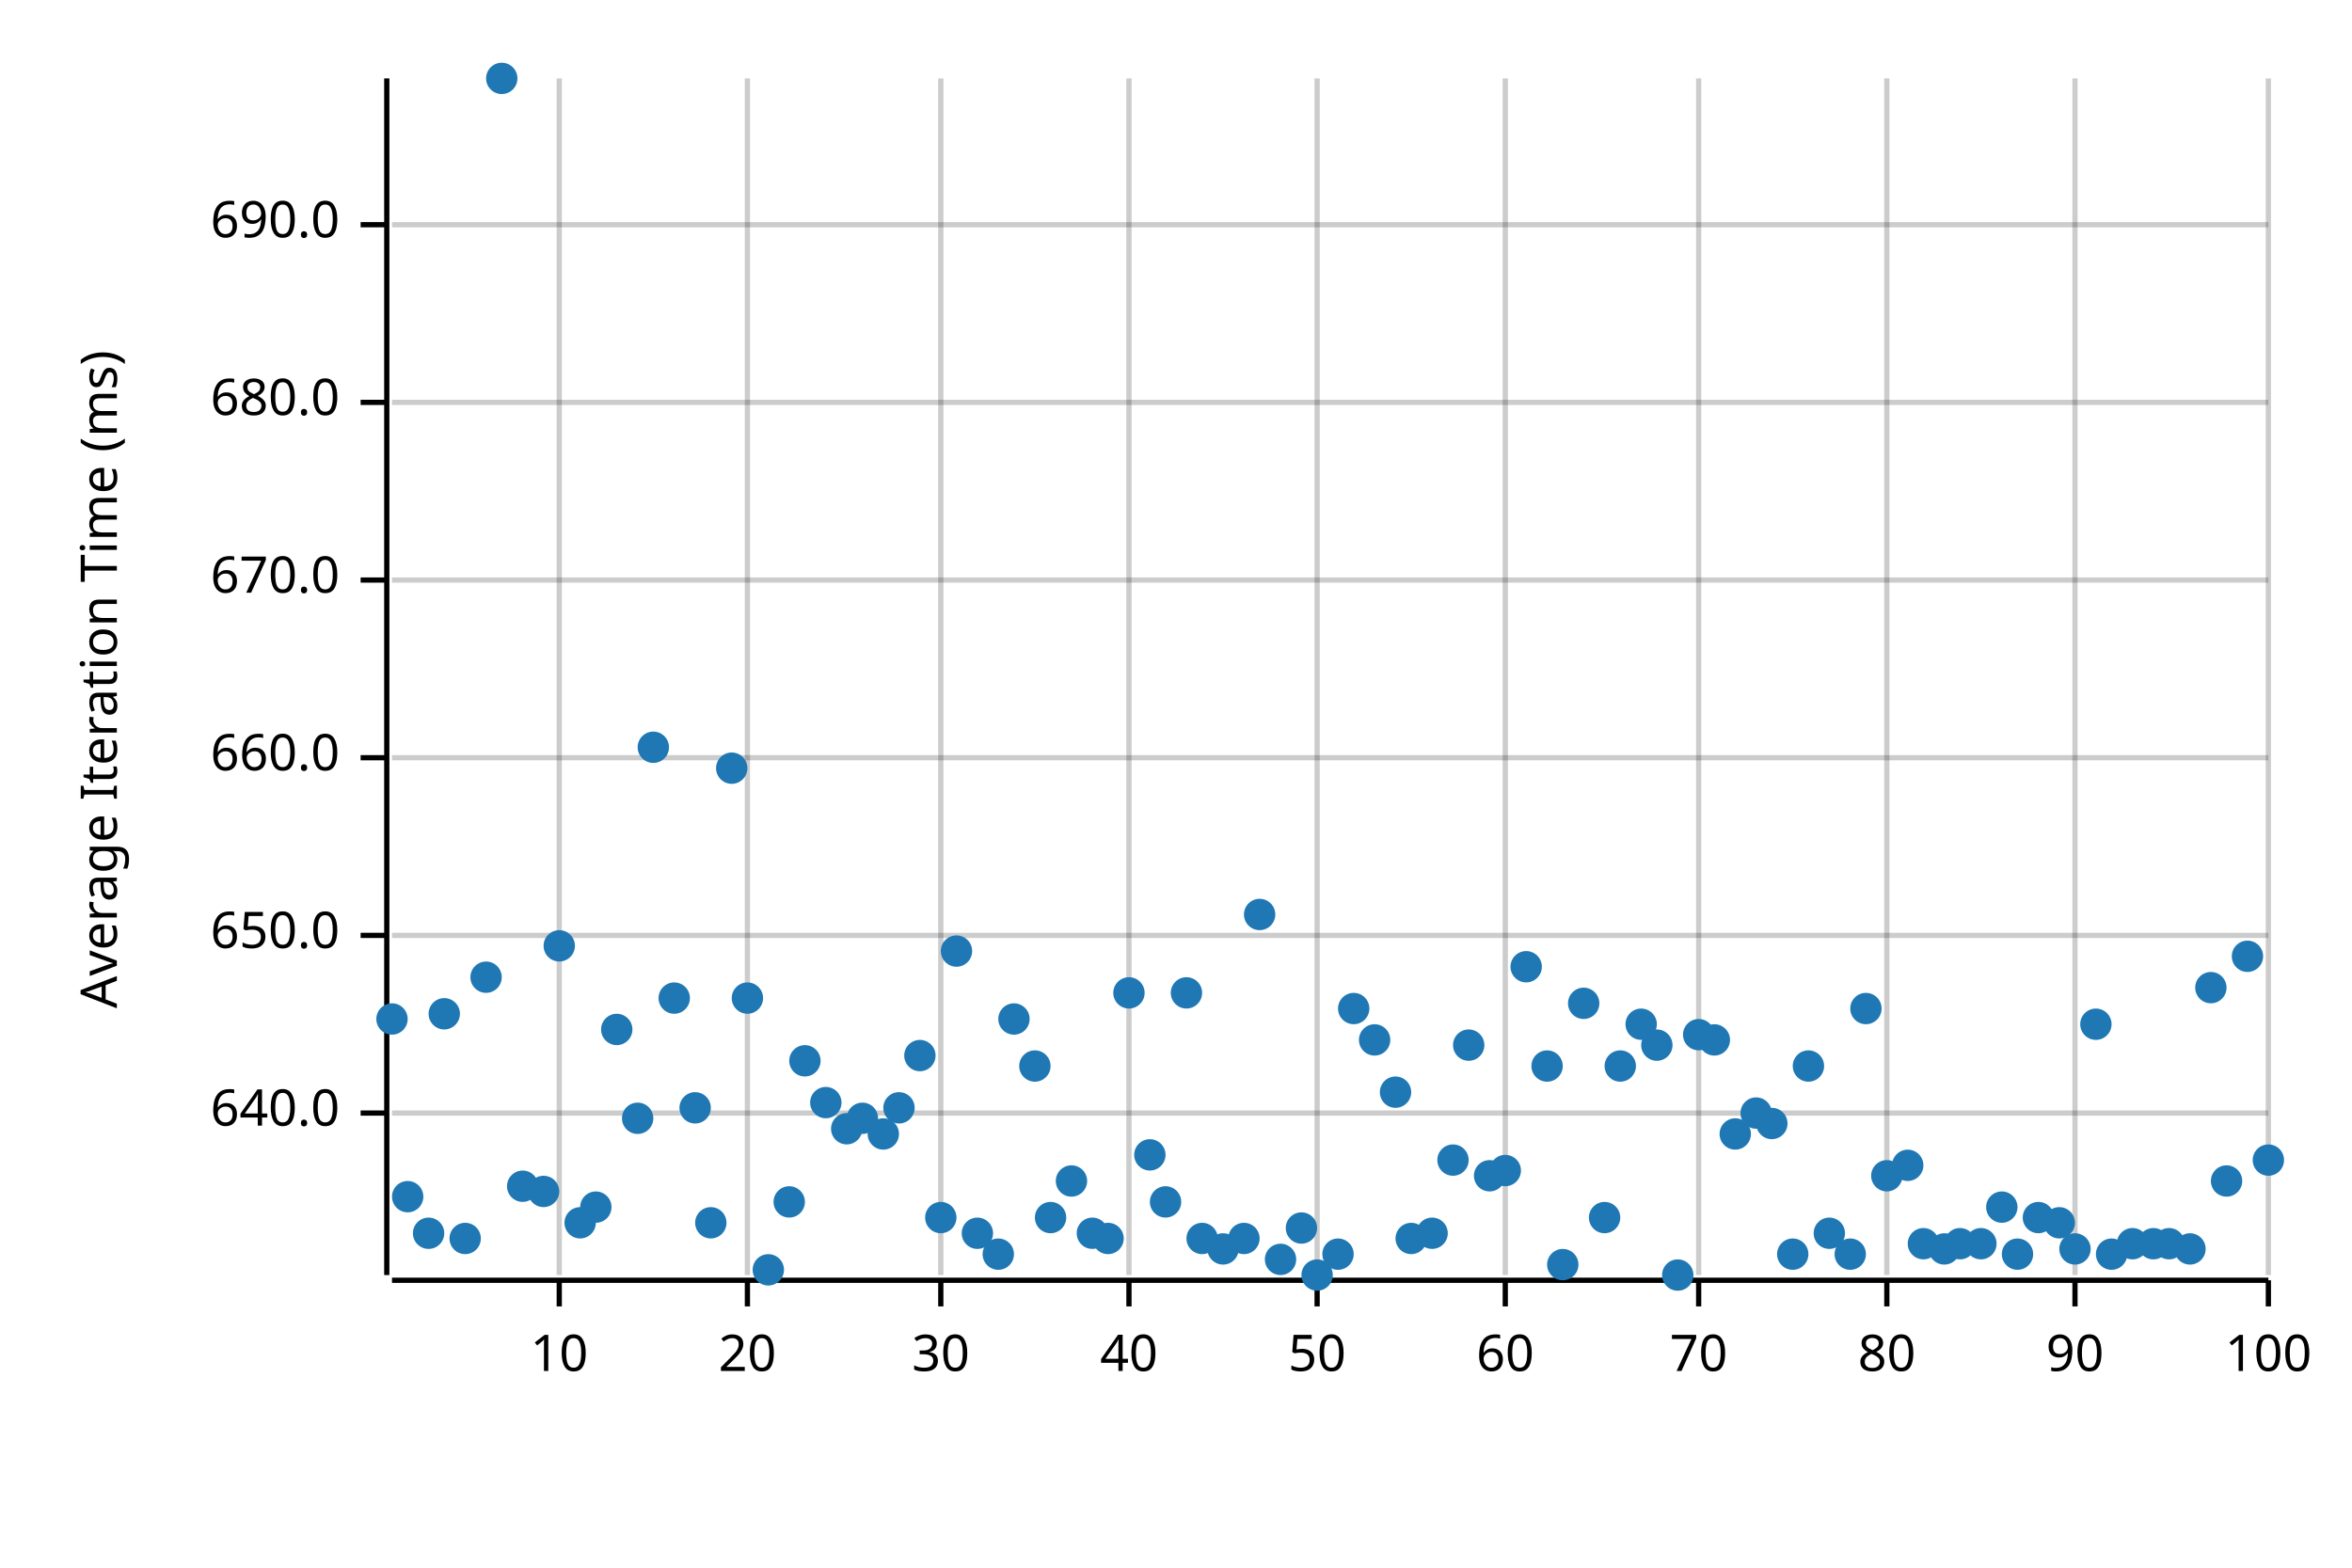
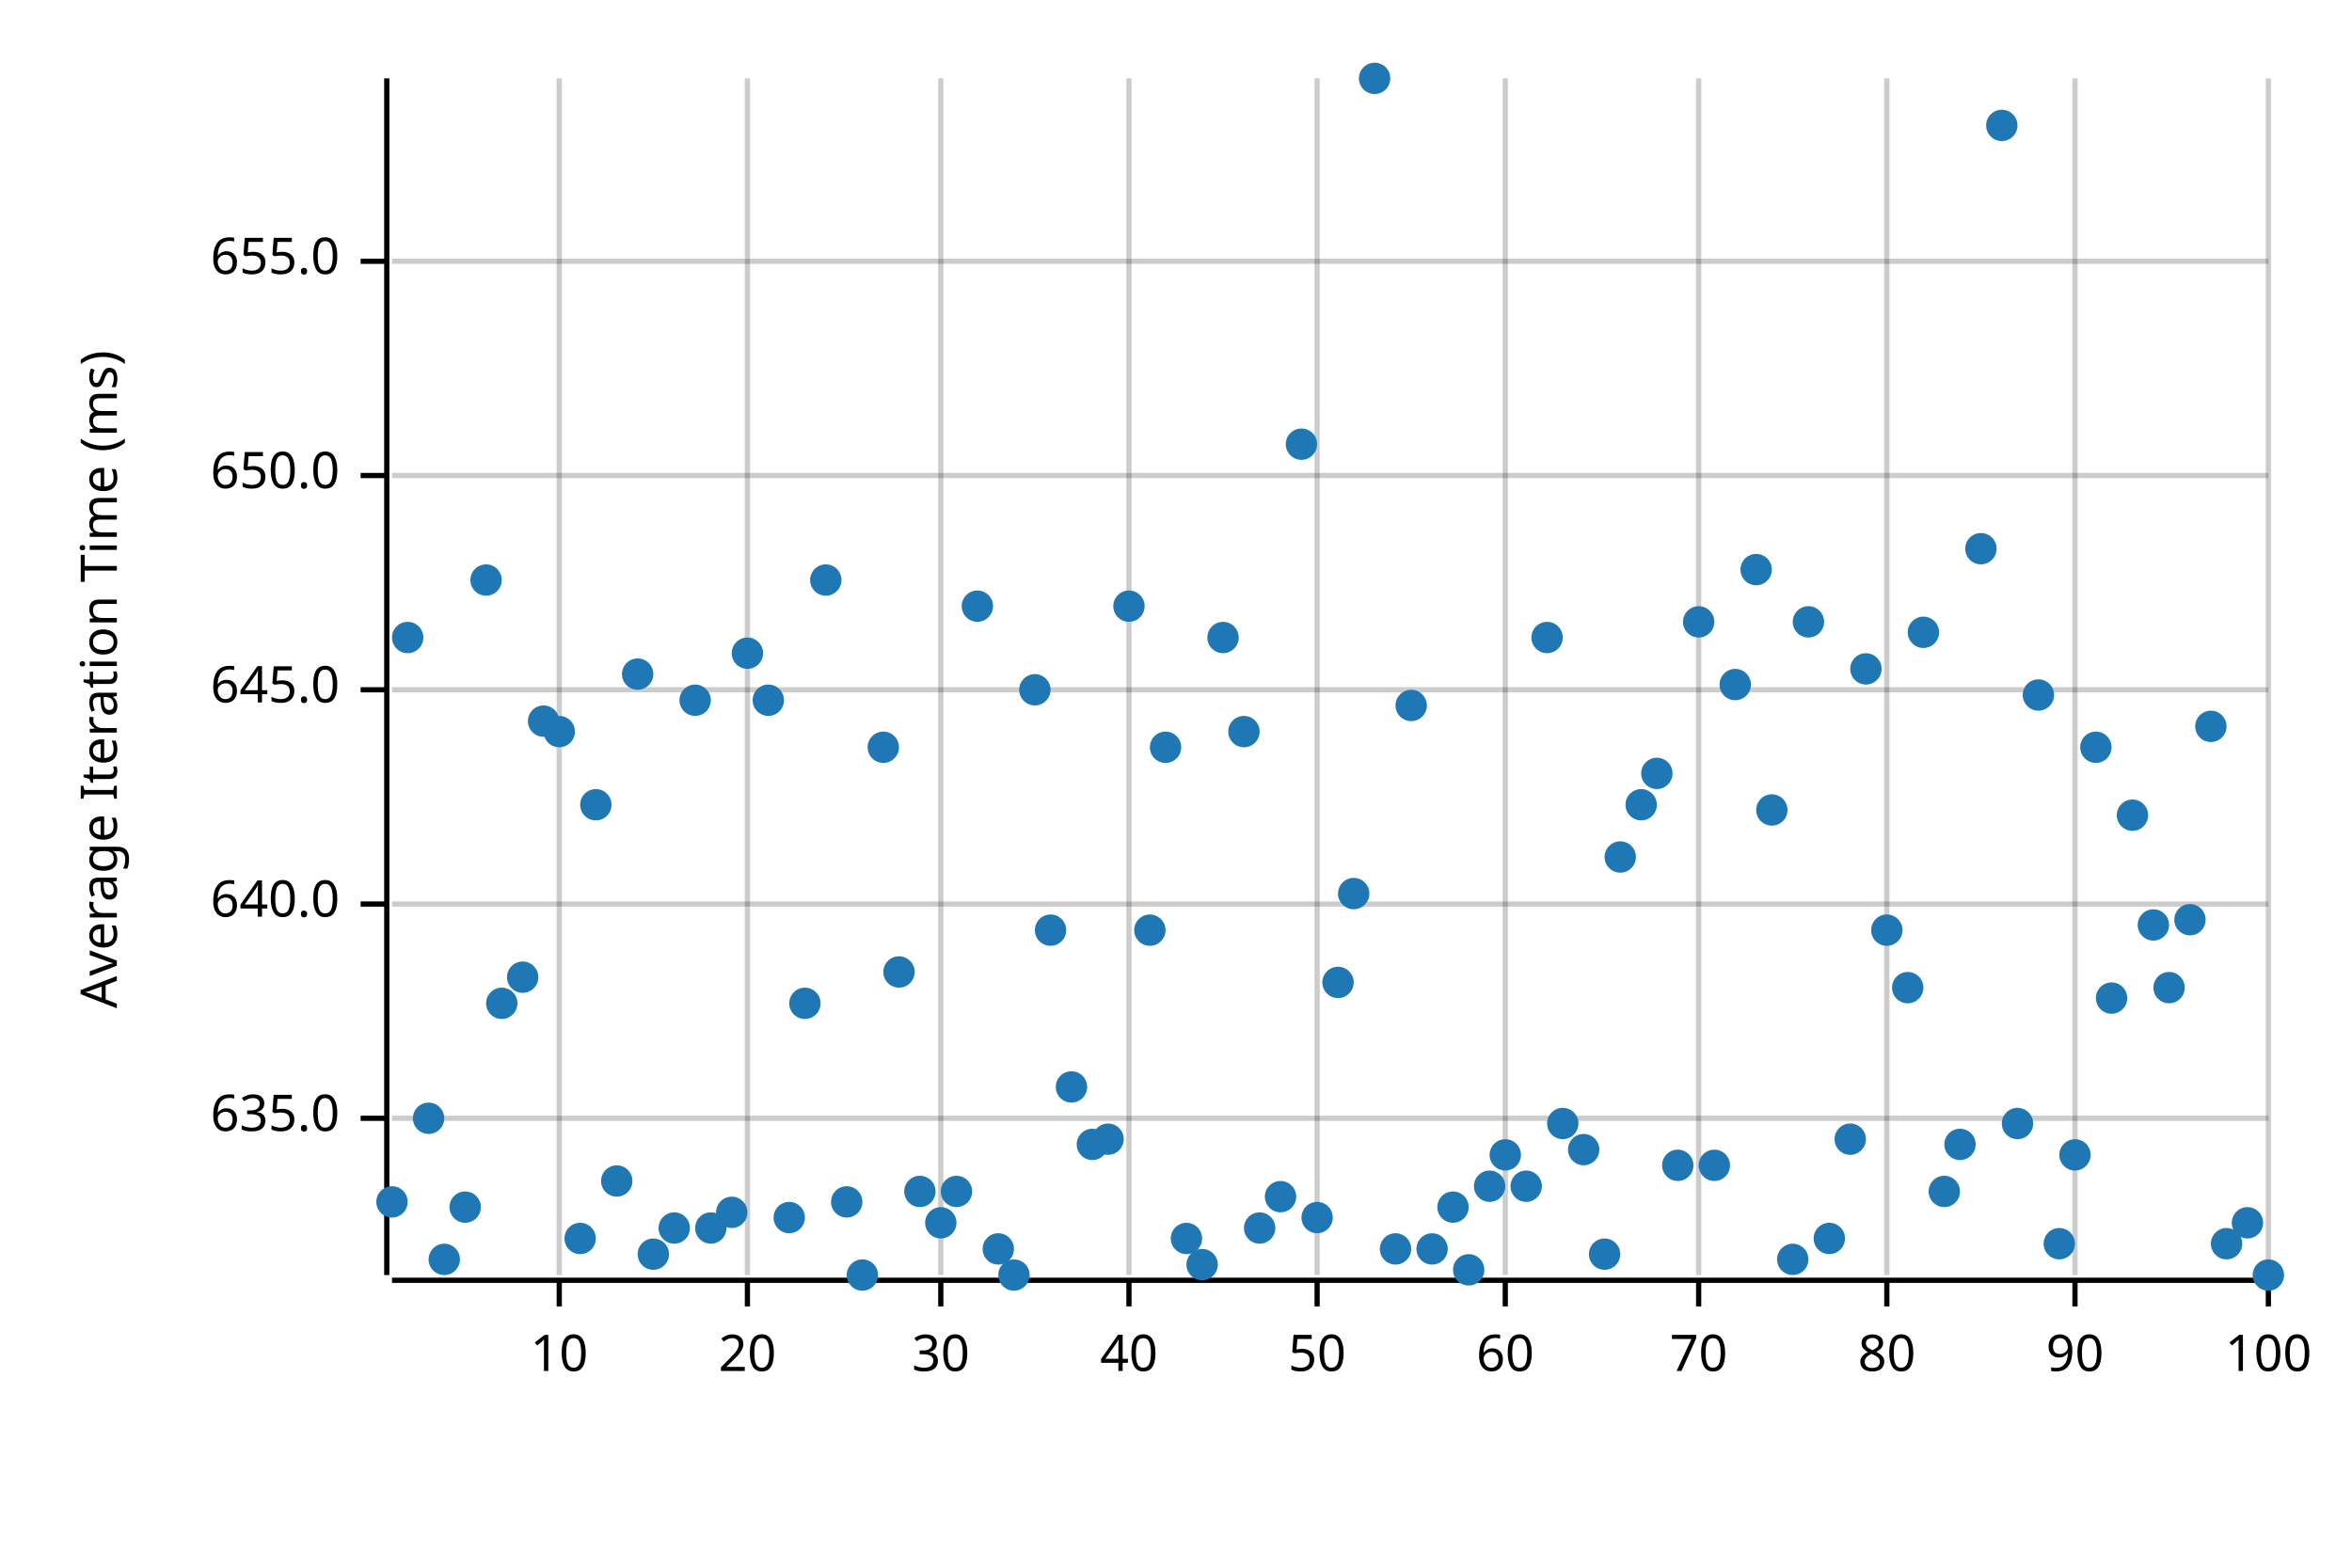
<svg xmlns="http://www.w3.org/2000/svg" width="450" height="300" viewBox="0 0 450 300">
  <text x="15" y="130" dy="0.76em" text-anchor="middle" font-family="sans-serif" font-size="9.677" opacity="1" fill="#000000" transform="rotate(270, 15, 130)">
Average Iteration Time (ms)
</text>
  <line opacity="0.2" stroke="#000000" stroke-width="1" x1="107" y1="244" x2="107" y2="15" />
  <line opacity="0.2" stroke="#000000" stroke-width="1" x1="143" y1="244" x2="143" y2="15" />
  <line opacity="0.2" stroke="#000000" stroke-width="1" x1="180" y1="244" x2="180" y2="15" />
  <line opacity="0.2" stroke="#000000" stroke-width="1" x1="216" y1="244" x2="216" y2="15" />
  <line opacity="0.2" stroke="#000000" stroke-width="1" x1="252" y1="244" x2="252" y2="15" />
  <line opacity="0.2" stroke="#000000" stroke-width="1" x1="288" y1="244" x2="288" y2="15" />
  <line opacity="0.2" stroke="#000000" stroke-width="1" x1="325" y1="244" x2="325" y2="15" />
  <line opacity="0.2" stroke="#000000" stroke-width="1" x1="361" y1="244" x2="361" y2="15" />
  <line opacity="0.2" stroke="#000000" stroke-width="1" x1="397" y1="244" x2="397" y2="15" />
  <line opacity="0.2" stroke="#000000" stroke-width="1" x1="434" y1="244" x2="434" y2="15" />
-   <line opacity="0.2" stroke="#000000" stroke-width="1" x1="75" y1="213" x2="434" y2="213" />
-   <line opacity="0.2" stroke="#000000" stroke-width="1" x1="75" y1="179" x2="434" y2="179" />
-   <line opacity="0.2" stroke="#000000" stroke-width="1" x1="75" y1="145" x2="434" y2="145" />
-   <line opacity="0.2" stroke="#000000" stroke-width="1" x1="75" y1="111" x2="434" y2="111" />
-   <line opacity="0.2" stroke="#000000" stroke-width="1" x1="75" y1="77" x2="434" y2="77" />
-   <line opacity="0.2" stroke="#000000" stroke-width="1" x1="75" y1="43" x2="434" y2="43" />
+   <line opacity="0.2" stroke="#000000" stroke-width="1" x1="75" y1="214" x2="434" y2="214" />
+   <line opacity="0.2" stroke="#000000" stroke-width="1" x1="75" y1="173" x2="434" y2="173" />
+   <line opacity="0.2" stroke="#000000" stroke-width="1" x1="75" y1="132" x2="434" y2="132" />
+   <line opacity="0.2" stroke="#000000" stroke-width="1" x1="75" y1="91" x2="434" y2="91" />
+   <line opacity="0.2" stroke="#000000" stroke-width="1" x1="75" y1="50" x2="434" y2="50" />
  <polyline fill="none" opacity="1" stroke="#000000" stroke-width="1" points="74,15 74,244 " />
-   <text x="65" y="213" dy="0.5ex" text-anchor="end" font-family="sans-serif" font-size="9.677" opacity="1" fill="#000000">
+   <text x="65" y="214" dy="0.5ex" text-anchor="end" font-family="sans-serif" font-size="9.677" opacity="1" fill="#000000">
+ 635.0
+ </text>
+   <polyline fill="none" opacity="1" stroke="#000000" stroke-width="1" points="69,214 74,214 " />
+   <text x="65" y="173" dy="0.5ex" text-anchor="end" font-family="sans-serif" font-size="9.677" opacity="1" fill="#000000">
640.0
</text>
-   <polyline fill="none" opacity="1" stroke="#000000" stroke-width="1" points="69,213 74,213 " />
-   <text x="65" y="179" dy="0.5ex" text-anchor="end" font-family="sans-serif" font-size="9.677" opacity="1" fill="#000000">
+   <polyline fill="none" opacity="1" stroke="#000000" stroke-width="1" points="69,173 74,173 " />
+   <text x="65" y="132" dy="0.5ex" text-anchor="end" font-family="sans-serif" font-size="9.677" opacity="1" fill="#000000">
+ 645.0
+ </text>
+   <polyline fill="none" opacity="1" stroke="#000000" stroke-width="1" points="69,132 74,132 " />
+   <text x="65" y="91" dy="0.5ex" text-anchor="end" font-family="sans-serif" font-size="9.677" opacity="1" fill="#000000">
650.0
</text>
-   <polyline fill="none" opacity="1" stroke="#000000" stroke-width="1" points="69,179 74,179 " />
-   <text x="65" y="145" dy="0.5ex" text-anchor="end" font-family="sans-serif" font-size="9.677" opacity="1" fill="#000000">
- 660.0
+   <polyline fill="none" opacity="1" stroke="#000000" stroke-width="1" points="69,91 74,91 " />
+   <text x="65" y="50" dy="0.5ex" text-anchor="end" font-family="sans-serif" font-size="9.677" opacity="1" fill="#000000">
+ 655.0
</text>
-   <polyline fill="none" opacity="1" stroke="#000000" stroke-width="1" points="69,145 74,145 " />
-   <text x="65" y="111" dy="0.5ex" text-anchor="end" font-family="sans-serif" font-size="9.677" opacity="1" fill="#000000">
- 670.0
- </text>
-   <polyline fill="none" opacity="1" stroke="#000000" stroke-width="1" points="69,111 74,111 " />
-   <text x="65" y="77" dy="0.5ex" text-anchor="end" font-family="sans-serif" font-size="9.677" opacity="1" fill="#000000">
- 680.0
- </text>
-   <polyline fill="none" opacity="1" stroke="#000000" stroke-width="1" points="69,77 74,77 " />
-   <text x="65" y="43" dy="0.5ex" text-anchor="end" font-family="sans-serif" font-size="9.677" opacity="1" fill="#000000">
- 690.0
- </text>
-   <polyline fill="none" opacity="1" stroke="#000000" stroke-width="1" points="69,43 74,43 " />
+   <polyline fill="none" opacity="1" stroke="#000000" stroke-width="1" points="69,50 74,50 " />
  <polyline fill="none" opacity="1" stroke="#000000" stroke-width="1" points="75,245 434,245 " />
  <text x="107" y="255" dy="0.76em" text-anchor="middle" font-family="sans-serif" font-size="9.677" opacity="1" fill="#000000">
10
</text>
  <polyline fill="none" opacity="1" stroke="#000000" stroke-width="1" points="107,245 107,250 " />
  <text x="143" y="255" dy="0.76em" text-anchor="middle" font-family="sans-serif" font-size="9.677" opacity="1" fill="#000000">
20
</text>
  <polyline fill="none" opacity="1" stroke="#000000" stroke-width="1" points="143,245 143,250 " />
  <text x="180" y="255" dy="0.76em" text-anchor="middle" font-family="sans-serif" font-size="9.677" opacity="1" fill="#000000">
30
</text>
  <polyline fill="none" opacity="1" stroke="#000000" stroke-width="1" points="180,245 180,250 " />
  <text x="216" y="255" dy="0.76em" text-anchor="middle" font-family="sans-serif" font-size="9.677" opacity="1" fill="#000000">
40
</text>
  <polyline fill="none" opacity="1" stroke="#000000" stroke-width="1" points="216,245 216,250 " />
  <text x="252" y="255" dy="0.76em" text-anchor="middle" font-family="sans-serif" font-size="9.677" opacity="1" fill="#000000">
50
</text>
  <polyline fill="none" opacity="1" stroke="#000000" stroke-width="1" points="252,245 252,250 " />
  <text x="288" y="255" dy="0.76em" text-anchor="middle" font-family="sans-serif" font-size="9.677" opacity="1" fill="#000000">
60
</text>
  <polyline fill="none" opacity="1" stroke="#000000" stroke-width="1" points="288,245 288,250 " />
  <text x="325" y="255" dy="0.76em" text-anchor="middle" font-family="sans-serif" font-size="9.677" opacity="1" fill="#000000">
70
</text>
  <polyline fill="none" opacity="1" stroke="#000000" stroke-width="1" points="325,245 325,250 " />
  <text x="361" y="255" dy="0.76em" text-anchor="middle" font-family="sans-serif" font-size="9.677" opacity="1" fill="#000000">
80
</text>
  <polyline fill="none" opacity="1" stroke="#000000" stroke-width="1" points="361,245 361,250 " />
  <text x="397" y="255" dy="0.76em" text-anchor="middle" font-family="sans-serif" font-size="9.677" opacity="1" fill="#000000">
90
</text>
  <polyline fill="none" opacity="1" stroke="#000000" stroke-width="1" points="397,245 397,250 " />
  <text x="434" y="255" dy="0.76em" text-anchor="middle" font-family="sans-serif" font-size="9.677" opacity="1" fill="#000000">
100
</text>
  <polyline fill="none" opacity="1" stroke="#000000" stroke-width="1" points="434,245 434,250 " />
-   <circle cx="75" cy="195" r="3" opacity="1" fill="#1F78B4" stroke="none" stroke-width="1" />
-   <circle cx="78" cy="229" r="3" opacity="1" fill="#1F78B4" stroke="none" stroke-width="1" />
-   <circle cx="82" cy="236" r="3" opacity="1" fill="#1F78B4" stroke="none" stroke-width="1" />
-   <circle cx="85" cy="194" r="3" opacity="1" fill="#1F78B4" stroke="none" stroke-width="1" />
-   <circle cx="89" cy="237" r="3" opacity="1" fill="#1F78B4" stroke="none" stroke-width="1" />
-   <circle cx="93" cy="187" r="3" opacity="1" fill="#1F78B4" stroke="none" stroke-width="1" />
-   <circle cx="96" cy="15" r="3" opacity="1" fill="#1F78B4" stroke="none" stroke-width="1" />
-   <circle cx="100" cy="227" r="3" opacity="1" fill="#1F78B4" stroke="none" stroke-width="1" />
-   <circle cx="104" cy="228" r="3" opacity="1" fill="#1F78B4" stroke="none" stroke-width="1" />
-   <circle cx="107" cy="181" r="3" opacity="1" fill="#1F78B4" stroke="none" stroke-width="1" />
-   <circle cx="111" cy="234" r="3" opacity="1" fill="#1F78B4" stroke="none" stroke-width="1" />
-   <circle cx="114" cy="231" r="3" opacity="1" fill="#1F78B4" stroke="none" stroke-width="1" />
-   <circle cx="118" cy="197" r="3" opacity="1" fill="#1F78B4" stroke="none" stroke-width="1" />
-   <circle cx="122" cy="214" r="3" opacity="1" fill="#1F78B4" stroke="none" stroke-width="1" />
-   <circle cx="125" cy="143" r="3" opacity="1" fill="#1F78B4" stroke="none" stroke-width="1" />
-   <circle cx="129" cy="191" r="3" opacity="1" fill="#1F78B4" stroke="none" stroke-width="1" />
-   <circle cx="133" cy="212" r="3" opacity="1" fill="#1F78B4" stroke="none" stroke-width="1" />
-   <circle cx="136" cy="234" r="3" opacity="1" fill="#1F78B4" stroke="none" stroke-width="1" />
-   <circle cx="140" cy="147" r="3" opacity="1" fill="#1F78B4" stroke="none" stroke-width="1" />
-   <circle cx="143" cy="191" r="3" opacity="1" fill="#1F78B4" stroke="none" stroke-width="1" />
-   <circle cx="147" cy="243" r="3" opacity="1" fill="#1F78B4" stroke="none" stroke-width="1" />
-   <circle cx="151" cy="230" r="3" opacity="1" fill="#1F78B4" stroke="none" stroke-width="1" />
-   <circle cx="154" cy="203" r="3" opacity="1" fill="#1F78B4" stroke="none" stroke-width="1" />
-   <circle cx="158" cy="211" r="3" opacity="1" fill="#1F78B4" stroke="none" stroke-width="1" />
-   <circle cx="162" cy="216" r="3" opacity="1" fill="#1F78B4" stroke="none" stroke-width="1" />
-   <circle cx="165" cy="214" r="3" opacity="1" fill="#1F78B4" stroke="none" stroke-width="1" />
-   <circle cx="169" cy="217" r="3" opacity="1" fill="#1F78B4" stroke="none" stroke-width="1" />
-   <circle cx="172" cy="212" r="3" opacity="1" fill="#1F78B4" stroke="none" stroke-width="1" />
-   <circle cx="176" cy="202" r="3" opacity="1" fill="#1F78B4" stroke="none" stroke-width="1" />
-   <circle cx="180" cy="233" r="3" opacity="1" fill="#1F78B4" stroke="none" stroke-width="1" />
-   <circle cx="183" cy="182" r="3" opacity="1" fill="#1F78B4" stroke="none" stroke-width="1" />
-   <circle cx="187" cy="236" r="3" opacity="1" fill="#1F78B4" stroke="none" stroke-width="1" />
-   <circle cx="191" cy="240" r="3" opacity="1" fill="#1F78B4" stroke="none" stroke-width="1" />
-   <circle cx="194" cy="195" r="3" opacity="1" fill="#1F78B4" stroke="none" stroke-width="1" />
-   <circle cx="198" cy="204" r="3" opacity="1" fill="#1F78B4" stroke="none" stroke-width="1" />
-   <circle cx="201" cy="233" r="3" opacity="1" fill="#1F78B4" stroke="none" stroke-width="1" />
-   <circle cx="205" cy="226" r="3" opacity="1" fill="#1F78B4" stroke="none" stroke-width="1" />
-   <circle cx="209" cy="236" r="3" opacity="1" fill="#1F78B4" stroke="none" stroke-width="1" />
-   <circle cx="212" cy="237" r="3" opacity="1" fill="#1F78B4" stroke="none" stroke-width="1" />
-   <circle cx="216" cy="190" r="3" opacity="1" fill="#1F78B4" stroke="none" stroke-width="1" />
-   <circle cx="220" cy="221" r="3" opacity="1" fill="#1F78B4" stroke="none" stroke-width="1" />
-   <circle cx="223" cy="230" r="3" opacity="1" fill="#1F78B4" stroke="none" stroke-width="1" />
-   <circle cx="227" cy="190" r="3" opacity="1" fill="#1F78B4" stroke="none" stroke-width="1" />
-   <circle cx="230" cy="237" r="3" opacity="1" fill="#1F78B4" stroke="none" stroke-width="1" />
-   <circle cx="234" cy="239" r="3" opacity="1" fill="#1F78B4" stroke="none" stroke-width="1" />
-   <circle cx="238" cy="237" r="3" opacity="1" fill="#1F78B4" stroke="none" stroke-width="1" />
-   <circle cx="241" cy="175" r="3" opacity="1" fill="#1F78B4" stroke="none" stroke-width="1" />
-   <circle cx="245" cy="241" r="3" opacity="1" fill="#1F78B4" stroke="none" stroke-width="1" />
-   <circle cx="249" cy="235" r="3" opacity="1" fill="#1F78B4" stroke="none" stroke-width="1" />
-   <circle cx="252" cy="244" r="3" opacity="1" fill="#1F78B4" stroke="none" stroke-width="1" />
-   <circle cx="256" cy="240" r="3" opacity="1" fill="#1F78B4" stroke="none" stroke-width="1" />
-   <circle cx="259" cy="193" r="3" opacity="1" fill="#1F78B4" stroke="none" stroke-width="1" />
-   <circle cx="263" cy="199" r="3" opacity="1" fill="#1F78B4" stroke="none" stroke-width="1" />
-   <circle cx="267" cy="209" r="3" opacity="1" fill="#1F78B4" stroke="none" stroke-width="1" />
-   <circle cx="270" cy="237" r="3" opacity="1" fill="#1F78B4" stroke="none" stroke-width="1" />
-   <circle cx="274" cy="236" r="3" opacity="1" fill="#1F78B4" stroke="none" stroke-width="1" />
-   <circle cx="278" cy="222" r="3" opacity="1" fill="#1F78B4" stroke="none" stroke-width="1" />
-   <circle cx="281" cy="200" r="3" opacity="1" fill="#1F78B4" stroke="none" stroke-width="1" />
-   <circle cx="285" cy="225" r="3" opacity="1" fill="#1F78B4" stroke="none" stroke-width="1" />
-   <circle cx="288" cy="224" r="3" opacity="1" fill="#1F78B4" stroke="none" stroke-width="1" />
-   <circle cx="292" cy="185" r="3" opacity="1" fill="#1F78B4" stroke="none" stroke-width="1" />
-   <circle cx="296" cy="204" r="3" opacity="1" fill="#1F78B4" stroke="none" stroke-width="1" />
-   <circle cx="299" cy="242" r="3" opacity="1" fill="#1F78B4" stroke="none" stroke-width="1" />
-   <circle cx="303" cy="192" r="3" opacity="1" fill="#1F78B4" stroke="none" stroke-width="1" />
-   <circle cx="307" cy="233" r="3" opacity="1" fill="#1F78B4" stroke="none" stroke-width="1" />
-   <circle cx="310" cy="204" r="3" opacity="1" fill="#1F78B4" stroke="none" stroke-width="1" />
-   <circle cx="314" cy="196" r="3" opacity="1" fill="#1F78B4" stroke="none" stroke-width="1" />
-   <circle cx="317" cy="200" r="3" opacity="1" fill="#1F78B4" stroke="none" stroke-width="1" />
-   <circle cx="321" cy="244" r="3" opacity="1" fill="#1F78B4" stroke="none" stroke-width="1" />
-   <circle cx="325" cy="198" r="3" opacity="1" fill="#1F78B4" stroke="none" stroke-width="1" />
-   <circle cx="328" cy="199" r="3" opacity="1" fill="#1F78B4" stroke="none" stroke-width="1" />
-   <circle cx="332" cy="217" r="3" opacity="1" fill="#1F78B4" stroke="none" stroke-width="1" />
-   <circle cx="336" cy="213" r="3" opacity="1" fill="#1F78B4" stroke="none" stroke-width="1" />
-   <circle cx="339" cy="215" r="3" opacity="1" fill="#1F78B4" stroke="none" stroke-width="1" />
-   <circle cx="343" cy="240" r="3" opacity="1" fill="#1F78B4" stroke="none" stroke-width="1" />
-   <circle cx="346" cy="204" r="3" opacity="1" fill="#1F78B4" stroke="none" stroke-width="1" />
-   <circle cx="350" cy="236" r="3" opacity="1" fill="#1F78B4" stroke="none" stroke-width="1" />
-   <circle cx="354" cy="240" r="3" opacity="1" fill="#1F78B4" stroke="none" stroke-width="1" />
-   <circle cx="357" cy="193" r="3" opacity="1" fill="#1F78B4" stroke="none" stroke-width="1" />
-   <circle cx="361" cy="225" r="3" opacity="1" fill="#1F78B4" stroke="none" stroke-width="1" />
-   <circle cx="365" cy="223" r="3" opacity="1" fill="#1F78B4" stroke="none" stroke-width="1" />
-   <circle cx="368" cy="238" r="3" opacity="1" fill="#1F78B4" stroke="none" stroke-width="1" />
-   <circle cx="372" cy="239" r="3" opacity="1" fill="#1F78B4" stroke="none" stroke-width="1" />
-   <circle cx="375" cy="238" r="3" opacity="1" fill="#1F78B4" stroke="none" stroke-width="1" />
-   <circle cx="379" cy="238" r="3" opacity="1" fill="#1F78B4" stroke="none" stroke-width="1" />
-   <circle cx="383" cy="231" r="3" opacity="1" fill="#1F78B4" stroke="none" stroke-width="1" />
-   <circle cx="386" cy="240" r="3" opacity="1" fill="#1F78B4" stroke="none" stroke-width="1" />
-   <circle cx="390" cy="233" r="3" opacity="1" fill="#1F78B4" stroke="none" stroke-width="1" />
-   <circle cx="394" cy="234" r="3" opacity="1" fill="#1F78B4" stroke="none" stroke-width="1" />
-   <circle cx="397" cy="239" r="3" opacity="1" fill="#1F78B4" stroke="none" stroke-width="1" />
-   <circle cx="401" cy="196" r="3" opacity="1" fill="#1F78B4" stroke="none" stroke-width="1" />
-   <circle cx="404" cy="240" r="3" opacity="1" fill="#1F78B4" stroke="none" stroke-width="1" />
-   <circle cx="408" cy="238" r="3" opacity="1" fill="#1F78B4" stroke="none" stroke-width="1" />
-   <circle cx="412" cy="238" r="3" opacity="1" fill="#1F78B4" stroke="none" stroke-width="1" />
-   <circle cx="415" cy="238" r="3" opacity="1" fill="#1F78B4" stroke="none" stroke-width="1" />
-   <circle cx="419" cy="239" r="3" opacity="1" fill="#1F78B4" stroke="none" stroke-width="1" />
-   <circle cx="423" cy="189" r="3" opacity="1" fill="#1F78B4" stroke="none" stroke-width="1" />
-   <circle cx="426" cy="226" r="3" opacity="1" fill="#1F78B4" stroke="none" stroke-width="1" />
-   <circle cx="430" cy="183" r="3" opacity="1" fill="#1F78B4" stroke="none" stroke-width="1" />
-   <circle cx="434" cy="222" r="3" opacity="1" fill="#1F78B4" stroke="none" stroke-width="1" />
+   <circle cx="75" cy="230" r="3" opacity="1" fill="#1F78B4" stroke="none" stroke-width="1" />
+   <circle cx="78" cy="122" r="3" opacity="1" fill="#1F78B4" stroke="none" stroke-width="1" />
+   <circle cx="82" cy="214" r="3" opacity="1" fill="#1F78B4" stroke="none" stroke-width="1" />
+   <circle cx="85" cy="241" r="3" opacity="1" fill="#1F78B4" stroke="none" stroke-width="1" />
+   <circle cx="89" cy="231" r="3" opacity="1" fill="#1F78B4" stroke="none" stroke-width="1" />
+   <circle cx="93" cy="111" r="3" opacity="1" fill="#1F78B4" stroke="none" stroke-width="1" />
+   <circle cx="96" cy="192" r="3" opacity="1" fill="#1F78B4" stroke="none" stroke-width="1" />
+   <circle cx="100" cy="187" r="3" opacity="1" fill="#1F78B4" stroke="none" stroke-width="1" />
+   <circle cx="104" cy="138" r="3" opacity="1" fill="#1F78B4" stroke="none" stroke-width="1" />
+   <circle cx="107" cy="140" r="3" opacity="1" fill="#1F78B4" stroke="none" stroke-width="1" />
+   <circle cx="111" cy="237" r="3" opacity="1" fill="#1F78B4" stroke="none" stroke-width="1" />
+   <circle cx="114" cy="154" r="3" opacity="1" fill="#1F78B4" stroke="none" stroke-width="1" />
+   <circle cx="118" cy="226" r="3" opacity="1" fill="#1F78B4" stroke="none" stroke-width="1" />
+   <circle cx="122" cy="129" r="3" opacity="1" fill="#1F78B4" stroke="none" stroke-width="1" />
+   <circle cx="125" cy="240" r="3" opacity="1" fill="#1F78B4" stroke="none" stroke-width="1" />
+   <circle cx="129" cy="235" r="3" opacity="1" fill="#1F78B4" stroke="none" stroke-width="1" />
+   <circle cx="133" cy="134" r="3" opacity="1" fill="#1F78B4" stroke="none" stroke-width="1" />
+   <circle cx="136" cy="235" r="3" opacity="1" fill="#1F78B4" stroke="none" stroke-width="1" />
+   <circle cx="140" cy="232" r="3" opacity="1" fill="#1F78B4" stroke="none" stroke-width="1" />
+   <circle cx="143" cy="125" r="3" opacity="1" fill="#1F78B4" stroke="none" stroke-width="1" />
+   <circle cx="147" cy="134" r="3" opacity="1" fill="#1F78B4" stroke="none" stroke-width="1" />
+   <circle cx="151" cy="233" r="3" opacity="1" fill="#1F78B4" stroke="none" stroke-width="1" />
+   <circle cx="154" cy="192" r="3" opacity="1" fill="#1F78B4" stroke="none" stroke-width="1" />
+   <circle cx="158" cy="111" r="3" opacity="1" fill="#1F78B4" stroke="none" stroke-width="1" />
+   <circle cx="162" cy="230" r="3" opacity="1" fill="#1F78B4" stroke="none" stroke-width="1" />
+   <circle cx="165" cy="244" r="3" opacity="1" fill="#1F78B4" stroke="none" stroke-width="1" />
+   <circle cx="169" cy="143" r="3" opacity="1" fill="#1F78B4" stroke="none" stroke-width="1" />
+   <circle cx="172" cy="186" r="3" opacity="1" fill="#1F78B4" stroke="none" stroke-width="1" />
+   <circle cx="176" cy="228" r="3" opacity="1" fill="#1F78B4" stroke="none" stroke-width="1" />
+   <circle cx="180" cy="234" r="3" opacity="1" fill="#1F78B4" stroke="none" stroke-width="1" />
+   <circle cx="183" cy="228" r="3" opacity="1" fill="#1F78B4" stroke="none" stroke-width="1" />
+   <circle cx="187" cy="116" r="3" opacity="1" fill="#1F78B4" stroke="none" stroke-width="1" />
+   <circle cx="191" cy="239" r="3" opacity="1" fill="#1F78B4" stroke="none" stroke-width="1" />
+   <circle cx="194" cy="244" r="3" opacity="1" fill="#1F78B4" stroke="none" stroke-width="1" />
+   <circle cx="198" cy="132" r="3" opacity="1" fill="#1F78B4" stroke="none" stroke-width="1" />
+   <circle cx="201" cy="178" r="3" opacity="1" fill="#1F78B4" stroke="none" stroke-width="1" />
+   <circle cx="205" cy="208" r="3" opacity="1" fill="#1F78B4" stroke="none" stroke-width="1" />
+   <circle cx="209" cy="219" r="3" opacity="1" fill="#1F78B4" stroke="none" stroke-width="1" />
+   <circle cx="212" cy="218" r="3" opacity="1" fill="#1F78B4" stroke="none" stroke-width="1" />
+   <circle cx="216" cy="116" r="3" opacity="1" fill="#1F78B4" stroke="none" stroke-width="1" />
+   <circle cx="220" cy="178" r="3" opacity="1" fill="#1F78B4" stroke="none" stroke-width="1" />
+   <circle cx="223" cy="143" r="3" opacity="1" fill="#1F78B4" stroke="none" stroke-width="1" />
+   <circle cx="227" cy="237" r="3" opacity="1" fill="#1F78B4" stroke="none" stroke-width="1" />
+   <circle cx="230" cy="242" r="3" opacity="1" fill="#1F78B4" stroke="none" stroke-width="1" />
+   <circle cx="234" cy="122" r="3" opacity="1" fill="#1F78B4" stroke="none" stroke-width="1" />
+   <circle cx="238" cy="140" r="3" opacity="1" fill="#1F78B4" stroke="none" stroke-width="1" />
+   <circle cx="241" cy="235" r="3" opacity="1" fill="#1F78B4" stroke="none" stroke-width="1" />
+   <circle cx="245" cy="229" r="3" opacity="1" fill="#1F78B4" stroke="none" stroke-width="1" />
+   <circle cx="249" cy="85" r="3" opacity="1" fill="#1F78B4" stroke="none" stroke-width="1" />
+   <circle cx="252" cy="233" r="3" opacity="1" fill="#1F78B4" stroke="none" stroke-width="1" />
+   <circle cx="256" cy="188" r="3" opacity="1" fill="#1F78B4" stroke="none" stroke-width="1" />
+   <circle cx="259" cy="171" r="3" opacity="1" fill="#1F78B4" stroke="none" stroke-width="1" />
+   <circle cx="263" cy="15" r="3" opacity="1" fill="#1F78B4" stroke="none" stroke-width="1" />
+   <circle cx="267" cy="239" r="3" opacity="1" fill="#1F78B4" stroke="none" stroke-width="1" />
+   <circle cx="270" cy="135" r="3" opacity="1" fill="#1F78B4" stroke="none" stroke-width="1" />
+   <circle cx="274" cy="239" r="3" opacity="1" fill="#1F78B4" stroke="none" stroke-width="1" />
+   <circle cx="278" cy="231" r="3" opacity="1" fill="#1F78B4" stroke="none" stroke-width="1" />
+   <circle cx="281" cy="243" r="3" opacity="1" fill="#1F78B4" stroke="none" stroke-width="1" />
+   <circle cx="285" cy="227" r="3" opacity="1" fill="#1F78B4" stroke="none" stroke-width="1" />
+   <circle cx="288" cy="221" r="3" opacity="1" fill="#1F78B4" stroke="none" stroke-width="1" />
+   <circle cx="292" cy="227" r="3" opacity="1" fill="#1F78B4" stroke="none" stroke-width="1" />
+   <circle cx="296" cy="122" r="3" opacity="1" fill="#1F78B4" stroke="none" stroke-width="1" />
+   <circle cx="299" cy="215" r="3" opacity="1" fill="#1F78B4" stroke="none" stroke-width="1" />
+   <circle cx="303" cy="220" r="3" opacity="1" fill="#1F78B4" stroke="none" stroke-width="1" />
+   <circle cx="307" cy="240" r="3" opacity="1" fill="#1F78B4" stroke="none" stroke-width="1" />
+   <circle cx="310" cy="164" r="3" opacity="1" fill="#1F78B4" stroke="none" stroke-width="1" />
+   <circle cx="314" cy="154" r="3" opacity="1" fill="#1F78B4" stroke="none" stroke-width="1" />
+   <circle cx="317" cy="148" r="3" opacity="1" fill="#1F78B4" stroke="none" stroke-width="1" />
+   <circle cx="321" cy="223" r="3" opacity="1" fill="#1F78B4" stroke="none" stroke-width="1" />
+   <circle cx="325" cy="119" r="3" opacity="1" fill="#1F78B4" stroke="none" stroke-width="1" />
+   <circle cx="328" cy="223" r="3" opacity="1" fill="#1F78B4" stroke="none" stroke-width="1" />
+   <circle cx="332" cy="131" r="3" opacity="1" fill="#1F78B4" stroke="none" stroke-width="1" />
+   <circle cx="336" cy="109" r="3" opacity="1" fill="#1F78B4" stroke="none" stroke-width="1" />
+   <circle cx="339" cy="155" r="3" opacity="1" fill="#1F78B4" stroke="none" stroke-width="1" />
+   <circle cx="343" cy="241" r="3" opacity="1" fill="#1F78B4" stroke="none" stroke-width="1" />
+   <circle cx="346" cy="119" r="3" opacity="1" fill="#1F78B4" stroke="none" stroke-width="1" />
+   <circle cx="350" cy="237" r="3" opacity="1" fill="#1F78B4" stroke="none" stroke-width="1" />
+   <circle cx="354" cy="218" r="3" opacity="1" fill="#1F78B4" stroke="none" stroke-width="1" />
+   <circle cx="357" cy="128" r="3" opacity="1" fill="#1F78B4" stroke="none" stroke-width="1" />
+   <circle cx="361" cy="178" r="3" opacity="1" fill="#1F78B4" stroke="none" stroke-width="1" />
+   <circle cx="365" cy="189" r="3" opacity="1" fill="#1F78B4" stroke="none" stroke-width="1" />
+   <circle cx="368" cy="121" r="3" opacity="1" fill="#1F78B4" stroke="none" stroke-width="1" />
+   <circle cx="372" cy="228" r="3" opacity="1" fill="#1F78B4" stroke="none" stroke-width="1" />
+   <circle cx="375" cy="219" r="3" opacity="1" fill="#1F78B4" stroke="none" stroke-width="1" />
+   <circle cx="379" cy="105" r="3" opacity="1" fill="#1F78B4" stroke="none" stroke-width="1" />
+   <circle cx="383" cy="24" r="3" opacity="1" fill="#1F78B4" stroke="none" stroke-width="1" />
+   <circle cx="386" cy="215" r="3" opacity="1" fill="#1F78B4" stroke="none" stroke-width="1" />
+   <circle cx="390" cy="133" r="3" opacity="1" fill="#1F78B4" stroke="none" stroke-width="1" />
+   <circle cx="394" cy="238" r="3" opacity="1" fill="#1F78B4" stroke="none" stroke-width="1" />
+   <circle cx="397" cy="221" r="3" opacity="1" fill="#1F78B4" stroke="none" stroke-width="1" />
+   <circle cx="401" cy="143" r="3" opacity="1" fill="#1F78B4" stroke="none" stroke-width="1" />
+   <circle cx="404" cy="191" r="3" opacity="1" fill="#1F78B4" stroke="none" stroke-width="1" />
+   <circle cx="408" cy="156" r="3" opacity="1" fill="#1F78B4" stroke="none" stroke-width="1" />
+   <circle cx="412" cy="177" r="3" opacity="1" fill="#1F78B4" stroke="none" stroke-width="1" />
+   <circle cx="415" cy="189" r="3" opacity="1" fill="#1F78B4" stroke="none" stroke-width="1" />
+   <circle cx="419" cy="176" r="3" opacity="1" fill="#1F78B4" stroke="none" stroke-width="1" />
+   <circle cx="423" cy="139" r="3" opacity="1" fill="#1F78B4" stroke="none" stroke-width="1" />
+   <circle cx="426" cy="238" r="3" opacity="1" fill="#1F78B4" stroke="none" stroke-width="1" />
+   <circle cx="430" cy="234" r="3" opacity="1" fill="#1F78B4" stroke="none" stroke-width="1" />
+   <circle cx="434" cy="244" r="3" opacity="1" fill="#1F78B4" stroke="none" stroke-width="1" />
</svg>
